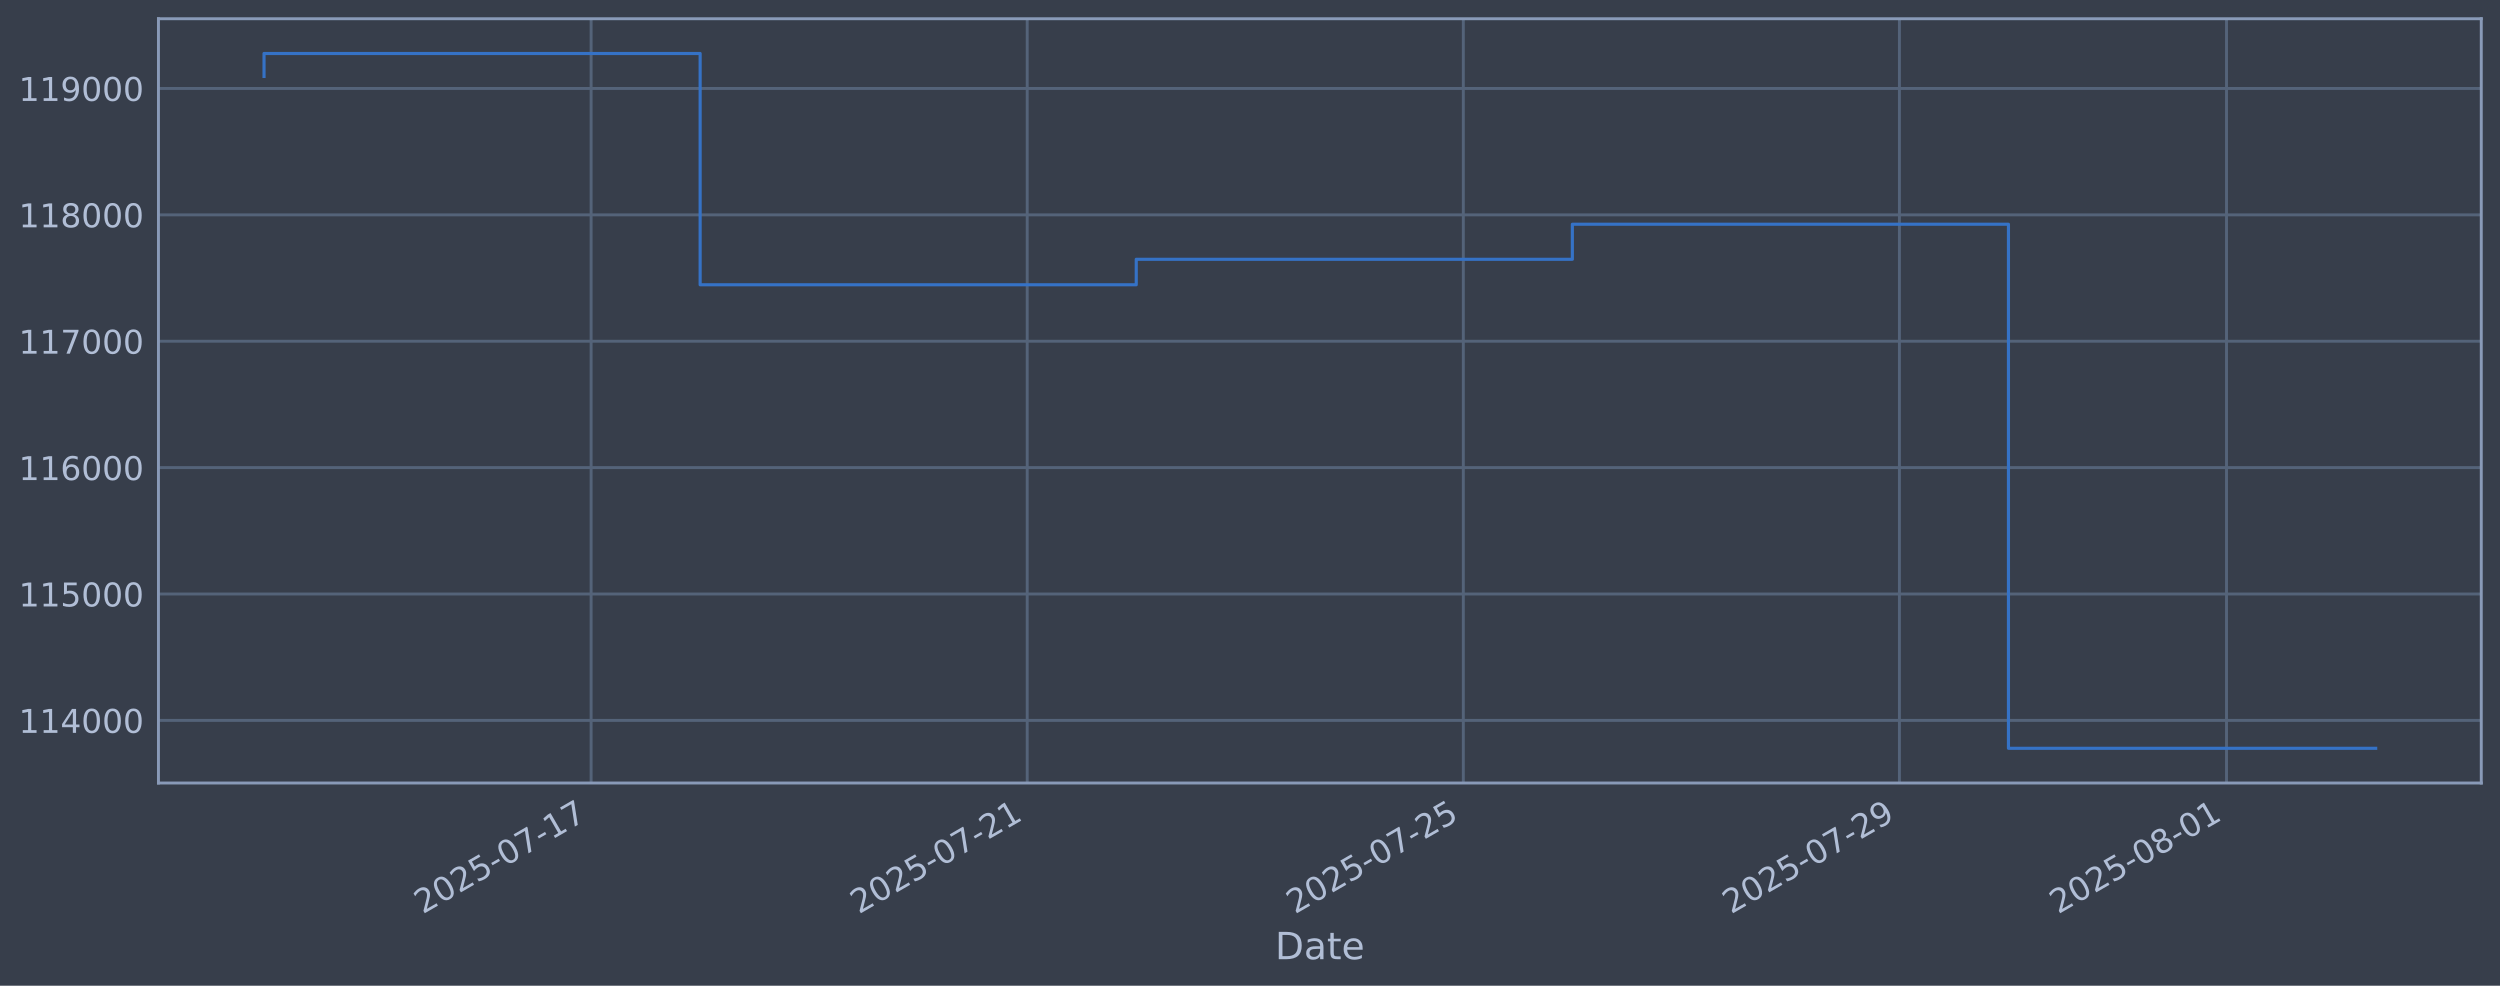
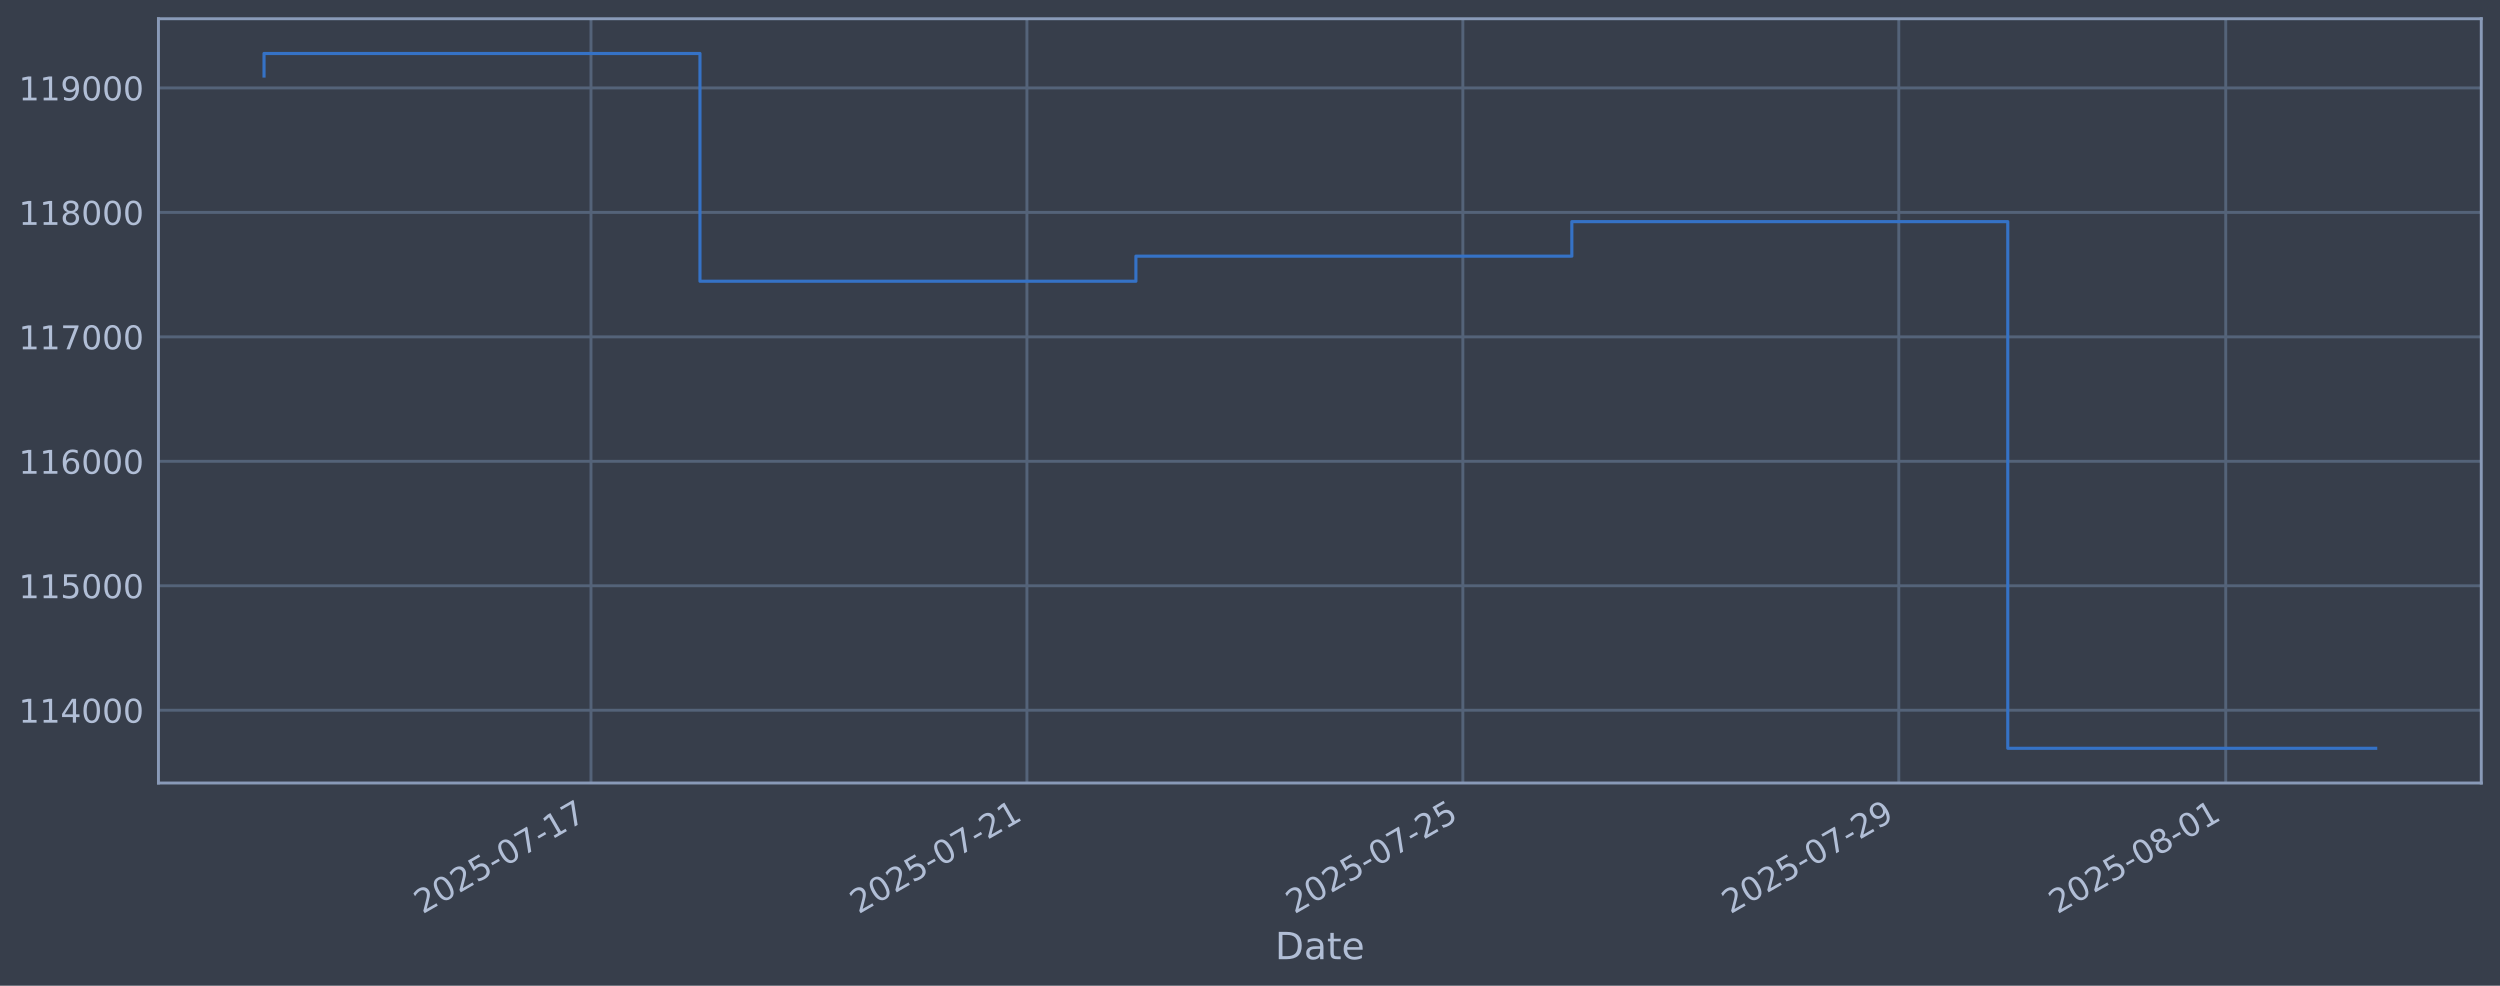
<svg xmlns="http://www.w3.org/2000/svg" xmlns:xlink="http://www.w3.org/1999/xlink" width="960.9pt" height="378.87pt" viewBox="0 0 960.9 378.87" version="1.1">
  <defs>
    <style type="text/css">*{stroke-linejoin: round; stroke-linecap: butt}</style>
  </defs>
  <g id="figure_1">
    <g id="patch_1">
      <path d="M 0 378.87  L 960.9 378.87  L 960.9 0  L 0 0  z " style="fill: #373e4b" />
    </g>
    <g id="axes_1">
      <g id="patch_2">
        <path d="M 60.901 300.96  L 953.701 300.96  L 953.701 7.2  L 60.901 7.2  z " style="fill: #373e4b" />
      </g>
      <g id="matplotlib.axis_1">
        <g id="xtick_1">
          <g id="line2d_1">
-             <path d="M 227.199 300.96  L 227.199 7.2  " clip-path="url(#p0972e6571d)" style="fill: none; stroke: #546379; stroke-width: 1.12; stroke-linecap: square" />
+             <path d="M 227.149 300.96  L 227.149 7.2  " clip-path="url(#pdc291922b5)" style="fill: none; stroke: #546379; stroke-width: 1.12; stroke-linecap: square" />
          </g>
          <g id="line2d_2" />
          <g id="text_1">
-             <g style="fill: #b1bed6" transform="translate(162.4731 351.4642) rotate(-30) scale(0.126 -0.126)">
+             <g style="fill: #b1bed6" transform="translate(162.424 351.4642) rotate(-30) scale(0.126 -0.126)">
              <defs>
                <path id="DejaVuSans-32" d="M 1228 531  L 3431 531  L 3431 0  L 469 0  L 469 531  Q 828 903 1448 1529  Q 2069 2156 2228 2338  Q 2531 2678 2651 2914  Q 2772 3150 2772 3378  Q 2772 3750 2511 3984  Q 2250 4219 1831 4219  Q 1534 4219 1204 4116  Q 875 4013 500 3803  L 500 4441  Q 881 4594 1212 4672  Q 1544 4750 1819 4750  Q 2544 4750 2975 4387  Q 3406 4025 3406 3419  Q 3406 3131 3298 2873  Q 3191 2616 2906 2266  Q 2828 2175 2409 1742  Q 1991 1309 1228 531  z " transform="scale(0.015625)" />
                <path id="DejaVuSans-30" d="M 2034 4250  Q 1547 4250 1301 3770  Q 1056 3291 1056 2328  Q 1056 1369 1301 889  Q 1547 409 2034 409  Q 2525 409 2770 889  Q 3016 1369 3016 2328  Q 3016 3291 2770 3770  Q 2525 4250 2034 4250  z M 2034 4750  Q 2819 4750 3233 4129  Q 3647 3509 3647 2328  Q 3647 1150 3233 529  Q 2819 -91 2034 -91  Q 1250 -91 836 529  Q 422 1150 422 2328  Q 422 3509 836 4129  Q 1250 4750 2034 4750  z " transform="scale(0.015625)" />
                <path id="DejaVuSans-35" d="M 691 4666  L 3169 4666  L 3169 4134  L 1269 4134  L 1269 2991  Q 1406 3038 1543 3061  Q 1681 3084 1819 3084  Q 2600 3084 3056 2656  Q 3513 2228 3513 1497  Q 3513 744 3044 326  Q 2575 -91 1722 -91  Q 1428 -91 1123 -41  Q 819 9 494 109  L 494 744  Q 775 591 1075 516  Q 1375 441 1709 441  Q 2250 441 2565 725  Q 2881 1009 2881 1497  Q 2881 1984 2565 2268  Q 2250 2553 1709 2553  Q 1456 2553 1204 2497  Q 953 2441 691 2322  L 691 4666  z " transform="scale(0.015625)" />
                <path id="DejaVuSans-2d" d="M 313 2009  L 1997 2009  L 1997 1497  L 313 1497  L 313 2009  z " transform="scale(0.015625)" />
                <path id="DejaVuSans-37" d="M 525 4666  L 3525 4666  L 3525 4397  L 1831 0  L 1172 0  L 2766 4134  L 525 4134  L 525 4666  z " transform="scale(0.015625)" />
                <path id="DejaVuSans-31" d="M 794 531  L 1825 531  L 1825 4091  L 703 3866  L 703 4441  L 1819 4666  L 2450 4666  L 2450 531  L 3481 531  L 3481 0  L 794 0  L 794 531  z " transform="scale(0.015625)" />
              </defs>
              <use xlink:href="#DejaVuSans-32" />
              <use xlink:href="#DejaVuSans-30" transform="translate(63.62305 0)" />
              <use xlink:href="#DejaVuSans-32" transform="translate(127.2461 0)" />
              <use xlink:href="#DejaVuSans-35" transform="translate(190.8691 0)" />
              <use xlink:href="#DejaVuSans-2d" transform="translate(254.4922 0)" />
              <use xlink:href="#DejaVuSans-30" transform="translate(290.5762 0)" />
              <use xlink:href="#DejaVuSans-37" transform="translate(354.1992 0)" />
              <use xlink:href="#DejaVuSans-2d" transform="translate(417.8223 0)" />
              <use xlink:href="#DejaVuSans-31" transform="translate(453.9062 0)" />
              <use xlink:href="#DejaVuSans-37" transform="translate(517.5293 0)" />
            </g>
          </g>
        </g>
        <g id="xtick_2">
          <g id="line2d_3">
-             <path d="M 394.82 300.96  L 394.82 7.2  " clip-path="url(#p0972e6571d)" style="fill: none; stroke: #546379; stroke-width: 1.12; stroke-linecap: square" />
+             <path d="M 394.706 300.96  L 394.706 7.2  " clip-path="url(#pdc291922b5)" style="fill: none; stroke: #546379; stroke-width: 1.12; stroke-linecap: square" />
          </g>
          <g id="line2d_4" />
          <g id="text_2">
-             <g style="fill: #b1bed6" transform="translate(330.0949 351.4642) rotate(-30) scale(0.126 -0.126)">
+             <g style="fill: #b1bed6" transform="translate(329.9802 351.4642) rotate(-30) scale(0.126 -0.126)">
              <use xlink:href="#DejaVuSans-32" />
              <use xlink:href="#DejaVuSans-30" transform="translate(63.62305 0)" />
              <use xlink:href="#DejaVuSans-32" transform="translate(127.2461 0)" />
              <use xlink:href="#DejaVuSans-35" transform="translate(190.8691 0)" />
              <use xlink:href="#DejaVuSans-2d" transform="translate(254.4922 0)" />
              <use xlink:href="#DejaVuSans-30" transform="translate(290.5762 0)" />
              <use xlink:href="#DejaVuSans-37" transform="translate(354.1992 0)" />
              <use xlink:href="#DejaVuSans-2d" transform="translate(417.8223 0)" />
              <use xlink:href="#DejaVuSans-32" transform="translate(453.9062 0)" />
              <use xlink:href="#DejaVuSans-31" transform="translate(517.5293 0)" />
            </g>
          </g>
        </g>
        <g id="xtick_3">
          <g id="line2d_5">
-             <path d="M 562.442 300.96  L 562.442 7.2  " clip-path="url(#p0972e6571d)" style="fill: none; stroke: #546379; stroke-width: 1.12; stroke-linecap: square" />
+             <path d="M 562.262 300.96  L 562.262 7.2  " clip-path="url(#pdc291922b5)" style="fill: none; stroke: #546379; stroke-width: 1.12; stroke-linecap: square" />
          </g>
          <g id="line2d_6" />
          <g id="text_3">
-             <g style="fill: #b1bed6" transform="translate(497.7166 351.4642) rotate(-30) scale(0.126 -0.126)">
+             <g style="fill: #b1bed6" transform="translate(497.5365 351.4642) rotate(-30) scale(0.126 -0.126)">
              <use xlink:href="#DejaVuSans-32" />
              <use xlink:href="#DejaVuSans-30" transform="translate(63.62305 0)" />
              <use xlink:href="#DejaVuSans-32" transform="translate(127.2461 0)" />
              <use xlink:href="#DejaVuSans-35" transform="translate(190.8691 0)" />
              <use xlink:href="#DejaVuSans-2d" transform="translate(254.4922 0)" />
              <use xlink:href="#DejaVuSans-30" transform="translate(290.5762 0)" />
              <use xlink:href="#DejaVuSans-37" transform="translate(354.1992 0)" />
              <use xlink:href="#DejaVuSans-2d" transform="translate(417.8223 0)" />
              <use xlink:href="#DejaVuSans-32" transform="translate(453.9062 0)" />
              <use xlink:href="#DejaVuSans-35" transform="translate(517.5293 0)" />
            </g>
          </g>
        </g>
        <g id="xtick_4">
          <g id="line2d_7">
-             <path d="M 730.064 300.96  L 730.064 7.2  " clip-path="url(#p0972e6571d)" style="fill: none; stroke: #546379; stroke-width: 1.12; stroke-linecap: square" />
+             <path d="M 729.818 300.96  L 729.818 7.2  " clip-path="url(#pdc291922b5)" style="fill: none; stroke: #546379; stroke-width: 1.12; stroke-linecap: square" />
          </g>
          <g id="line2d_8" />
          <g id="text_4">
-             <g style="fill: #b1bed6" transform="translate(665.3384 351.4642) rotate(-30) scale(0.126 -0.126)">
+             <g style="fill: #b1bed6" transform="translate(665.0927 351.4642) rotate(-30) scale(0.126 -0.126)">
              <defs>
                <path id="DejaVuSans-39" d="M 703 97  L 703 672  Q 941 559 1184 500  Q 1428 441 1663 441  Q 2288 441 2617 861  Q 2947 1281 2994 2138  Q 2813 1869 2534 1725  Q 2256 1581 1919 1581  Q 1219 1581 811 2004  Q 403 2428 403 3163  Q 403 3881 828 4315  Q 1253 4750 1959 4750  Q 2769 4750 3195 4129  Q 3622 3509 3622 2328  Q 3622 1225 3098 567  Q 2575 -91 1691 -91  Q 1453 -91 1209 -44  Q 966 3 703 97  z M 1959 2075  Q 2384 2075 2632 2365  Q 2881 2656 2881 3163  Q 2881 3666 2632 3958  Q 2384 4250 1959 4250  Q 1534 4250 1286 3958  Q 1038 3666 1038 3163  Q 1038 2656 1286 2365  Q 1534 2075 1959 2075  z " transform="scale(0.015625)" />
              </defs>
              <use xlink:href="#DejaVuSans-32" />
              <use xlink:href="#DejaVuSans-30" transform="translate(63.62305 0)" />
              <use xlink:href="#DejaVuSans-32" transform="translate(127.2461 0)" />
              <use xlink:href="#DejaVuSans-35" transform="translate(190.8691 0)" />
              <use xlink:href="#DejaVuSans-2d" transform="translate(254.4922 0)" />
              <use xlink:href="#DejaVuSans-30" transform="translate(290.5762 0)" />
              <use xlink:href="#DejaVuSans-37" transform="translate(354.1992 0)" />
              <use xlink:href="#DejaVuSans-2d" transform="translate(417.8223 0)" />
              <use xlink:href="#DejaVuSans-32" transform="translate(453.9062 0)" />
              <use xlink:href="#DejaVuSans-39" transform="translate(517.5293 0)" />
            </g>
          </g>
        </g>
        <g id="xtick_5">
          <g id="line2d_9">
-             <path d="M 855.78 300.96  L 855.78 7.2  " clip-path="url(#p0972e6571d)" style="fill: none; stroke: #546379; stroke-width: 1.12; stroke-linecap: square" />
+             <path d="M 855.485 300.96  L 855.485 7.2  " clip-path="url(#pdc291922b5)" style="fill: none; stroke: #546379; stroke-width: 1.12; stroke-linecap: square" />
          </g>
          <g id="line2d_10" />
          <g id="text_5">
-             <g style="fill: #b1bed6" transform="translate(791.0547 351.4642) rotate(-30) scale(0.126 -0.126)">
+             <g style="fill: #b1bed6" transform="translate(790.7599 351.4642) rotate(-30) scale(0.126 -0.126)">
              <defs>
                <path id="DejaVuSans-38" d="M 2034 2216  Q 1584 2216 1326 1975  Q 1069 1734 1069 1313  Q 1069 891 1326 650  Q 1584 409 2034 409  Q 2484 409 2743 651  Q 3003 894 3003 1313  Q 3003 1734 2745 1975  Q 2488 2216 2034 2216  z M 1403 2484  Q 997 2584 770 2862  Q 544 3141 544 3541  Q 544 4100 942 4425  Q 1341 4750 2034 4750  Q 2731 4750 3128 4425  Q 3525 4100 3525 3541  Q 3525 3141 3298 2862  Q 3072 2584 2669 2484  Q 3125 2378 3379 2068  Q 3634 1759 3634 1313  Q 3634 634 3220 271  Q 2806 -91 2034 -91  Q 1263 -91 848 271  Q 434 634 434 1313  Q 434 1759 690 2068  Q 947 2378 1403 2484  z M 1172 3481  Q 1172 3119 1398 2916  Q 1625 2713 2034 2713  Q 2441 2713 2670 2916  Q 2900 3119 2900 3481  Q 2900 3844 2670 4047  Q 2441 4250 2034 4250  Q 1625 4250 1398 4047  Q 1172 3844 1172 3481  z " transform="scale(0.015625)" />
              </defs>
              <use xlink:href="#DejaVuSans-32" />
              <use xlink:href="#DejaVuSans-30" transform="translate(63.62305 0)" />
              <use xlink:href="#DejaVuSans-32" transform="translate(127.2461 0)" />
              <use xlink:href="#DejaVuSans-35" transform="translate(190.8691 0)" />
              <use xlink:href="#DejaVuSans-2d" transform="translate(254.4922 0)" />
              <use xlink:href="#DejaVuSans-30" transform="translate(290.5762 0)" />
              <use xlink:href="#DejaVuSans-38" transform="translate(354.1992 0)" />
              <use xlink:href="#DejaVuSans-2d" transform="translate(417.8223 0)" />
              <use xlink:href="#DejaVuSans-30" transform="translate(453.9062 0)" />
              <use xlink:href="#DejaVuSans-31" transform="translate(517.5293 0)" />
            </g>
          </g>
        </g>
        <g id="text_6">
          <g style="fill: #b1bed6" transform="translate(490.0914 368.6753) scale(0.144 -0.144)">
            <defs>
              <path id="DejaVuSans-44" d="M 1259 4147  L 1259 519  L 2022 519  Q 2988 519 3436 956  Q 3884 1394 3884 2338  Q 3884 3275 3436 3711  Q 2988 4147 2022 4147  L 1259 4147  z M 628 4666  L 1925 4666  Q 3281 4666 3915 4102  Q 4550 3538 4550 2338  Q 4550 1131 3912 565  Q 3275 0 1925 0  L 628 0  L 628 4666  z " transform="scale(0.015625)" />
              <path id="DejaVuSans-61" d="M 2194 1759  Q 1497 1759 1228 1600  Q 959 1441 959 1056  Q 959 750 1161 570  Q 1363 391 1709 391  Q 2188 391 2477 730  Q 2766 1069 2766 1631  L 2766 1759  L 2194 1759  z M 3341 1997  L 3341 0  L 2766 0  L 2766 531  Q 2569 213 2275 61  Q 1981 -91 1556 -91  Q 1019 -91 701 211  Q 384 513 384 1019  Q 384 1609 779 1909  Q 1175 2209 1959 2209  L 2766 2209  L 2766 2266  Q 2766 2663 2505 2880  Q 2244 3097 1772 3097  Q 1472 3097 1187 3025  Q 903 2953 641 2809  L 641 3341  Q 956 3463 1253 3523  Q 1550 3584 1831 3584  Q 2591 3584 2966 3190  Q 3341 2797 3341 1997  z " transform="scale(0.015625)" />
              <path id="DejaVuSans-74" d="M 1172 4494  L 1172 3500  L 2356 3500  L 2356 3053  L 1172 3053  L 1172 1153  Q 1172 725 1289 603  Q 1406 481 1766 481  L 2356 481  L 2356 0  L 1766 0  Q 1100 0 847 248  Q 594 497 594 1153  L 594 3053  L 172 3053  L 172 3500  L 594 3500  L 594 4494  L 1172 4494  z " transform="scale(0.015625)" />
              <path id="DejaVuSans-65" d="M 3597 1894  L 3597 1613  L 953 1613  Q 991 1019 1311 708  Q 1631 397 2203 397  Q 2534 397 2845 478  Q 3156 559 3463 722  L 3463 178  Q 3153 47 2828 -22  Q 2503 -91 2169 -91  Q 1331 -91 842 396  Q 353 884 353 1716  Q 353 2575 817 3079  Q 1281 3584 2069 3584  Q 2775 3584 3186 3129  Q 3597 2675 3597 1894  z M 3022 2063  Q 3016 2534 2758 2815  Q 2500 3097 2075 3097  Q 1594 3097 1305 2825  Q 1016 2553 972 2059  L 3022 2063  z " transform="scale(0.015625)" />
            </defs>
            <use xlink:href="#DejaVuSans-44" />
            <use xlink:href="#DejaVuSans-61" transform="translate(77.00195 0)" />
            <use xlink:href="#DejaVuSans-74" transform="translate(138.2812 0)" />
            <use xlink:href="#DejaVuSans-65" transform="translate(177.4902 0)" />
          </g>
        </g>
      </g>
      <g id="matplotlib.axis_2">
        <g id="ytick_1">
          <g id="line2d_11">
-             <path d="M 60.901 276.888  L 953.701 276.888  " clip-path="url(#p0972e6571d)" style="fill: none; stroke: #546379; stroke-width: 1.12; stroke-linecap: square" />
+             <path d="M 60.901 272.984  L 953.701 272.984  " clip-path="url(#pdc291922b5)" style="fill: none; stroke: #546379; stroke-width: 1.12; stroke-linecap: square" />
          </g>
          <g id="line2d_12" />
          <g id="text_7">
-             <g style="fill: #b1bed6" transform="translate(7.2 281.6748) scale(0.126 -0.126)">
+             <g style="fill: #b1bed6" transform="translate(7.2 277.771) scale(0.126 -0.126)">
              <defs>
                <path id="DejaVuSans-34" d="M 2419 4116  L 825 1625  L 2419 1625  L 2419 4116  z M 2253 4666  L 3047 4666  L 3047 1625  L 3713 1625  L 3713 1100  L 3047 1100  L 3047 0  L 2419 0  L 2419 1100  L 313 1100  L 313 1709  L 2253 4666  z " transform="scale(0.015625)" />
              </defs>
              <use xlink:href="#DejaVuSans-31" />
              <use xlink:href="#DejaVuSans-31" transform="translate(63.62305 0)" />
              <use xlink:href="#DejaVuSans-34" transform="translate(127.2461 0)" />
              <use xlink:href="#DejaVuSans-30" transform="translate(190.8691 0)" />
              <use xlink:href="#DejaVuSans-30" transform="translate(254.4922 0)" />
              <use xlink:href="#DejaVuSans-30" transform="translate(318.1152 0)" />
            </g>
          </g>
        </g>
        <g id="ytick_2">
          <g id="line2d_13">
-             <path d="M 60.901 228.311  L 953.701 228.311  " clip-path="url(#p0972e6571d)" style="fill: none; stroke: #546379; stroke-width: 1.12; stroke-linecap: square" />
+             <path d="M 60.901 225.146  L 953.701 225.146  " clip-path="url(#pdc291922b5)" style="fill: none; stroke: #546379; stroke-width: 1.12; stroke-linecap: square" />
          </g>
          <g id="line2d_14" />
          <g id="text_8">
-             <g style="fill: #b1bed6" transform="translate(7.2 233.0975) scale(0.126 -0.126)">
+             <g style="fill: #b1bed6" transform="translate(7.2 229.9335) scale(0.126 -0.126)">
              <use xlink:href="#DejaVuSans-31" />
              <use xlink:href="#DejaVuSans-31" transform="translate(63.62305 0)" />
              <use xlink:href="#DejaVuSans-35" transform="translate(127.2461 0)" />
              <use xlink:href="#DejaVuSans-30" transform="translate(190.8691 0)" />
              <use xlink:href="#DejaVuSans-30" transform="translate(254.4922 0)" />
              <use xlink:href="#DejaVuSans-30" transform="translate(318.1152 0)" />
            </g>
          </g>
        </g>
        <g id="ytick_3">
          <g id="line2d_15">
-             <path d="M 60.901 179.733  L 953.701 179.733  " clip-path="url(#p0972e6571d)" style="fill: none; stroke: #546379; stroke-width: 1.12; stroke-linecap: square" />
+             <path d="M 60.901 177.309  L 953.701 177.309  " clip-path="url(#pdc291922b5)" style="fill: none; stroke: #546379; stroke-width: 1.12; stroke-linecap: square" />
          </g>
          <g id="line2d_16" />
          <g id="text_9">
-             <g style="fill: #b1bed6" transform="translate(7.2 184.5202) scale(0.126 -0.126)">
+             <g style="fill: #b1bed6" transform="translate(7.2 182.096) scale(0.126 -0.126)">
              <defs>
                <path id="DejaVuSans-36" d="M 2113 2584  Q 1688 2584 1439 2293  Q 1191 2003 1191 1497  Q 1191 994 1439 701  Q 1688 409 2113 409  Q 2538 409 2786 701  Q 3034 994 3034 1497  Q 3034 2003 2786 2293  Q 2538 2584 2113 2584  z M 3366 4563  L 3366 3988  Q 3128 4100 2886 4159  Q 2644 4219 2406 4219  Q 1781 4219 1451 3797  Q 1122 3375 1075 2522  Q 1259 2794 1537 2939  Q 1816 3084 2150 3084  Q 2853 3084 3261 2657  Q 3669 2231 3669 1497  Q 3669 778 3244 343  Q 2819 -91 2113 -91  Q 1303 -91 875 529  Q 447 1150 447 2328  Q 447 3434 972 4092  Q 1497 4750 2381 4750  Q 2619 4750 2861 4703  Q 3103 4656 3366 4563  z " transform="scale(0.015625)" />
              </defs>
              <use xlink:href="#DejaVuSans-31" />
              <use xlink:href="#DejaVuSans-31" transform="translate(63.62305 0)" />
              <use xlink:href="#DejaVuSans-36" transform="translate(127.2461 0)" />
              <use xlink:href="#DejaVuSans-30" transform="translate(190.8691 0)" />
              <use xlink:href="#DejaVuSans-30" transform="translate(254.4922 0)" />
              <use xlink:href="#DejaVuSans-30" transform="translate(318.1152 0)" />
            </g>
          </g>
        </g>
        <g id="ytick_4">
          <g id="line2d_17">
-             <path d="M 60.901 131.156  L 953.701 131.156  " clip-path="url(#p0972e6571d)" style="fill: none; stroke: #546379; stroke-width: 1.12; stroke-linecap: square" />
+             <path d="M 60.901 129.472  L 953.701 129.472  " clip-path="url(#pdc291922b5)" style="fill: none; stroke: #546379; stroke-width: 1.12; stroke-linecap: square" />
          </g>
          <g id="line2d_18" />
          <g id="text_10">
-             <g style="fill: #b1bed6" transform="translate(7.2 135.9429) scale(0.126 -0.126)">
+             <g style="fill: #b1bed6" transform="translate(7.2 134.2585) scale(0.126 -0.126)">
              <use xlink:href="#DejaVuSans-31" />
              <use xlink:href="#DejaVuSans-31" transform="translate(63.62305 0)" />
              <use xlink:href="#DejaVuSans-37" transform="translate(127.2461 0)" />
              <use xlink:href="#DejaVuSans-30" transform="translate(190.8691 0)" />
              <use xlink:href="#DejaVuSans-30" transform="translate(254.4922 0)" />
              <use xlink:href="#DejaVuSans-30" transform="translate(318.1152 0)" />
            </g>
          </g>
        </g>
        <g id="ytick_5">
          <g id="line2d_19">
-             <path d="M 60.901 82.579  L 953.701 82.579  " clip-path="url(#p0972e6571d)" style="fill: none; stroke: #546379; stroke-width: 1.12; stroke-linecap: square" />
+             <path d="M 60.901 81.634  L 953.701 81.634  " clip-path="url(#pdc291922b5)" style="fill: none; stroke: #546379; stroke-width: 1.12; stroke-linecap: square" />
          </g>
          <g id="line2d_20" />
          <g id="text_11">
-             <g style="fill: #b1bed6" transform="translate(7.2 87.36566) scale(0.126 -0.126)">
+             <g style="fill: #b1bed6" transform="translate(7.2 86.42104) scale(0.126 -0.126)">
              <use xlink:href="#DejaVuSans-31" />
              <use xlink:href="#DejaVuSans-31" transform="translate(63.62305 0)" />
              <use xlink:href="#DejaVuSans-38" transform="translate(127.2461 0)" />
              <use xlink:href="#DejaVuSans-30" transform="translate(190.8691 0)" />
              <use xlink:href="#DejaVuSans-30" transform="translate(254.4922 0)" />
              <use xlink:href="#DejaVuSans-30" transform="translate(318.1152 0)" />
            </g>
          </g>
        </g>
        <g id="ytick_6">
          <g id="line2d_21">
-             <path d="M 60.901 34.001  L 953.701 34.001  " clip-path="url(#p0972e6571d)" style="fill: none; stroke: #546379; stroke-width: 1.12; stroke-linecap: square" />
+             <path d="M 60.901 33.797  L 953.701 33.797  " clip-path="url(#pdc291922b5)" style="fill: none; stroke: #546379; stroke-width: 1.12; stroke-linecap: square" />
          </g>
          <g id="line2d_22" />
          <g id="text_12">
-             <g style="fill: #b1bed6" transform="translate(7.2 38.78837) scale(0.126 -0.126)">
+             <g style="fill: #b1bed6" transform="translate(7.2 38.58355) scale(0.126 -0.126)">
              <use xlink:href="#DejaVuSans-31" />
              <use xlink:href="#DejaVuSans-31" transform="translate(63.62305 0)" />
              <use xlink:href="#DejaVuSans-39" transform="translate(127.2461 0)" />
              <use xlink:href="#DejaVuSans-30" transform="translate(190.8691 0)" />
              <use xlink:href="#DejaVuSans-30" transform="translate(254.4922 0)" />
              <use xlink:href="#DejaVuSans-30" transform="translate(318.1152 0)" />
            </g>
          </g>
        </g>
      </g>
      <g id="line2d_23">
-         <path d="M 101.482 29.368  L 101.482 20.553  L 269.104 20.553  L 269.104 109.452  L 436.726 109.452  L 436.726 99.662  L 604.348 99.662  L 604.348 86.195  L 771.969 86.195  L 771.969 287.607  L 913.119 287.607  " clip-path="url(#p0972e6571d)" style="fill: none; stroke: #3572c6; stroke-width: 1.2; stroke-linecap: square" />
+         <path d="M 101.482 29.233  L 101.482 20.553  L 269.039 20.553  L 269.039 108.098  L 436.595 108.098  L 436.595 98.457  L 604.151 98.457  L 604.151 85.196  L 771.707 85.196  L 771.707 287.607  L 913.119 287.607  " clip-path="url(#pdc291922b5)" style="fill: none; stroke: #3572c6; stroke-width: 1.2; stroke-linecap: square" />
      </g>
      <g id="patch_3">
        <path d="M 60.901 300.96  L 60.901 7.2  " style="fill: none; stroke: #899ab8; stroke-width: 1.12; stroke-linejoin: miter; stroke-linecap: square" />
      </g>
      <g id="patch_4">
        <path d="M 953.701 300.96  L 953.701 7.2  " style="fill: none; stroke: #899ab8; stroke-width: 1.12; stroke-linejoin: miter; stroke-linecap: square" />
      </g>
      <g id="patch_5">
        <path d="M 60.901 300.96  L 953.701 300.96  " style="fill: none; stroke: #899ab8; stroke-width: 1.12; stroke-linejoin: miter; stroke-linecap: square" />
      </g>
      <g id="patch_6">
        <path d="M 60.901 7.2  L 953.701 7.2  " style="fill: none; stroke: #899ab8; stroke-width: 1.12; stroke-linejoin: miter; stroke-linecap: square" />
      </g>
    </g>
  </g>
  <defs>
-     <clipPath id="p0972e6571d">
+     <clipPath id="pdc291922b5">
      <rect x="60.901" y="7.2" width="892.8" height="293.76" />
    </clipPath>
  </defs>
</svg>
